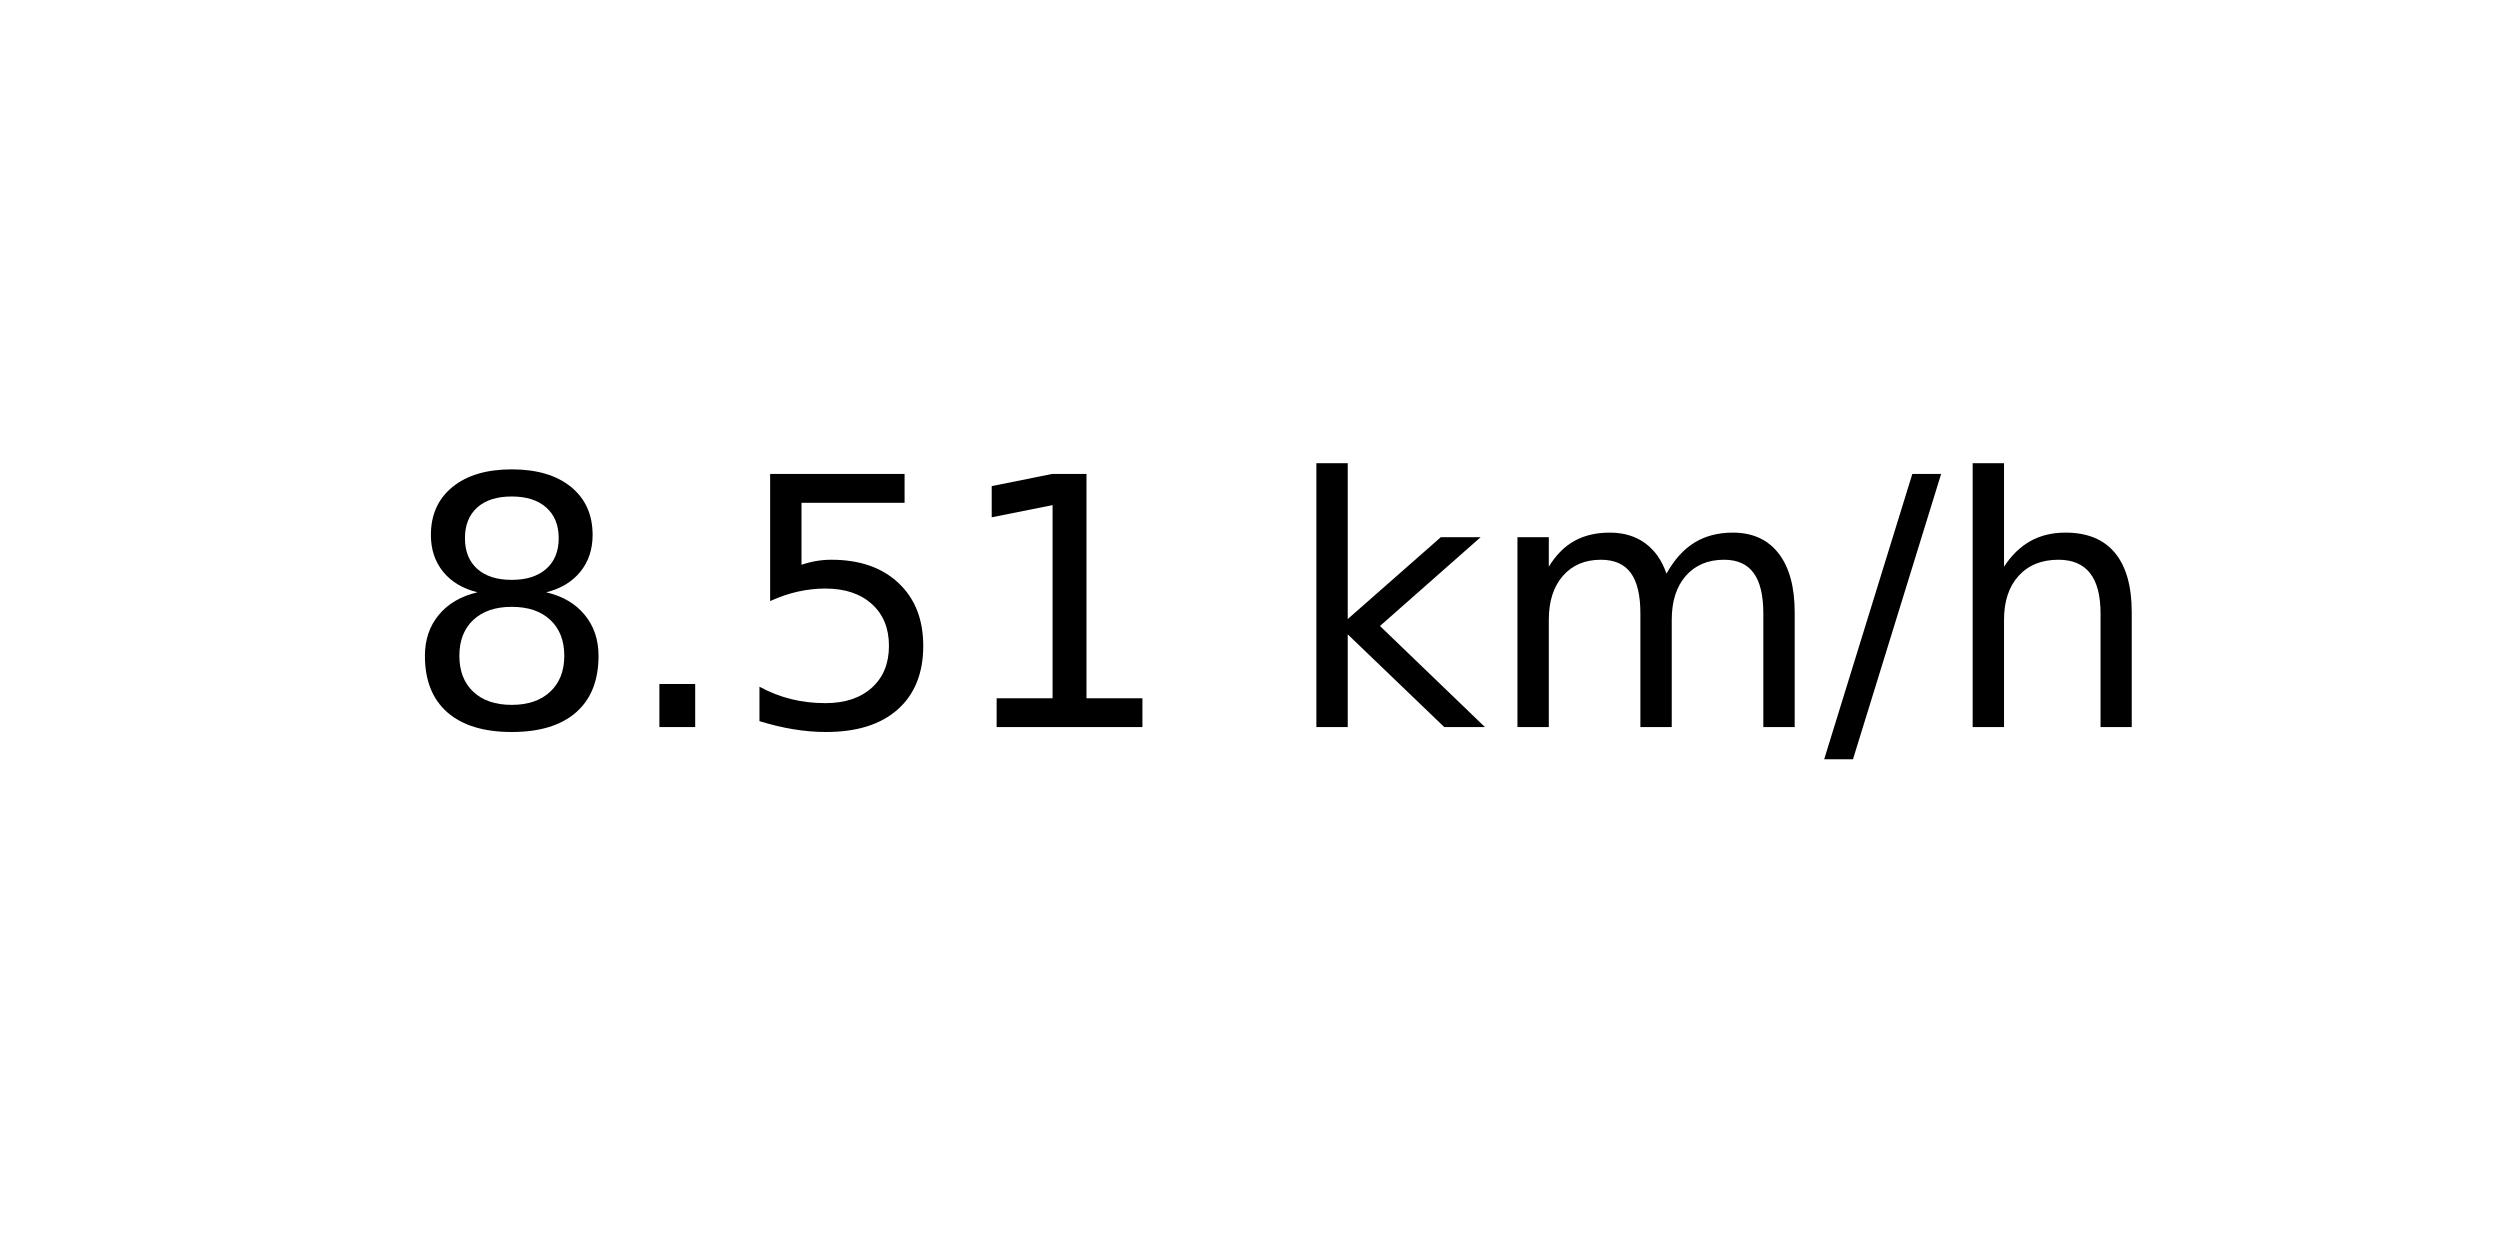
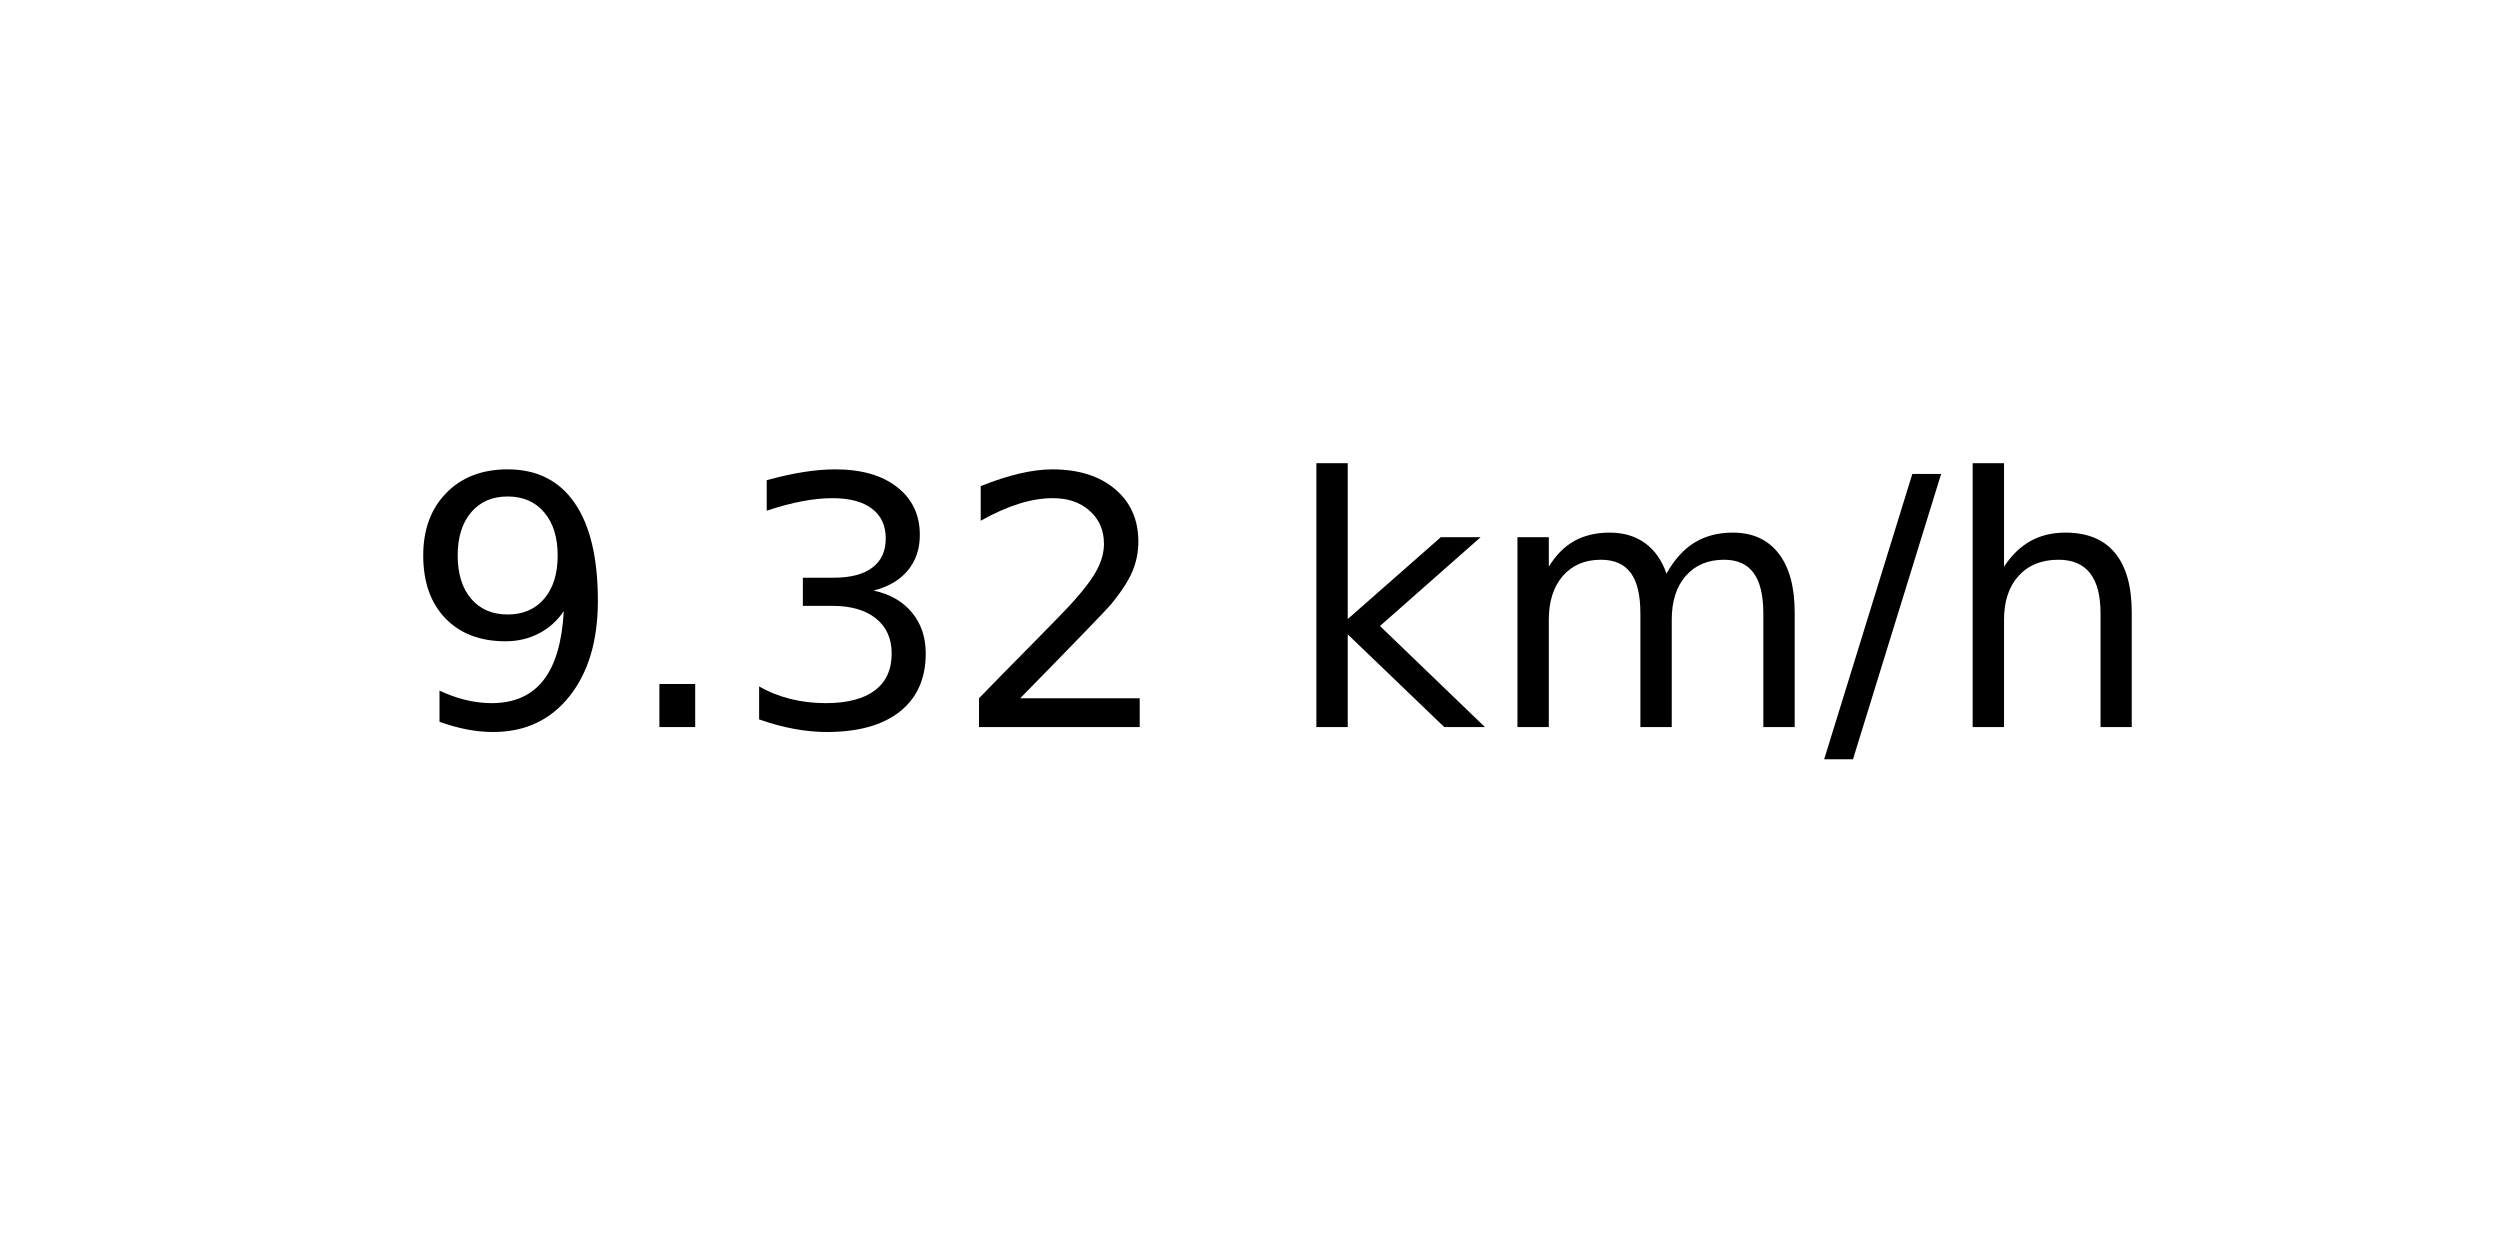
<svg xmlns="http://www.w3.org/2000/svg" xmlns:xlink="http://www.w3.org/1999/xlink" width="72pt" height="36pt" viewBox="0 0 72 36" version="1.1">
  <defs>
    <style type="text/css">*{stroke-linejoin: round; stroke-linecap: butt}</style>
  </defs>
  <g id="figure_1">
    <g id="axes_1">
      <g id="text_1">
        <g transform="translate(11.55937 20.93937) scale(0.1 -0.1)">
          <defs>
-             <path id="DejaVuSans-38" d="M 2034 2216  Q 1584 2216 1326 1975  Q 1069 1734 1069 1313  Q 1069 891 1326 650  Q 1584 409 2034 409  Q 2484 409 2743 651  Q 3003 894 3003 1313  Q 3003 1734 2745 1975  Q 2488 2216 2034 2216  z M 1403 2484  Q 997 2584 770 2862  Q 544 3141 544 3541  Q 544 4100 942 4425  Q 1341 4750 2034 4750  Q 2731 4750 3128 4425  Q 3525 4100 3525 3541  Q 3525 3141 3298 2862  Q 3072 2584 2669 2484  Q 3125 2378 3379 2068  Q 3634 1759 3634 1313  Q 3634 634 3220 271  Q 2806 -91 2034 -91  Q 1263 -91 848 271  Q 434 634 434 1313  Q 434 1759 690 2068  Q 947 2378 1403 2484  z M 1172 3481  Q 1172 3119 1398 2916  Q 1625 2713 2034 2713  Q 2441 2713 2670 2916  Q 2900 3119 2900 3481  Q 2900 3844 2670 4047  Q 2441 4250 2034 4250  Q 1625 4250 1398 4047  Q 1172 3844 1172 3481  z " transform="scale(0.015625)" />
+             <path id="DejaVuSans-39" d="M 703 97  L 703 672  Q 941 559 1184 500  Q 1428 441 1663 441  Q 2288 441 2617 861  Q 2947 1281 2994 2138  Q 2813 1869 2534 1725  Q 2256 1581 1919 1581  Q 1219 1581 811 2004  Q 403 2428 403 3163  Q 403 3881 828 4315  Q 1253 4750 1959 4750  Q 2769 4750 3195 4129  Q 3622 3509 3622 2328  Q 3622 1225 3098 567  Q 2575 -91 1691 -91  Q 1453 -91 1209 -44  Q 966 3 703 97  z M 1959 2075  Q 2384 2075 2632 2365  Q 2881 2656 2881 3163  Q 2881 3666 2632 3958  Q 2384 4250 1959 4250  Q 1534 4250 1286 3958  Q 1038 3666 1038 3163  Q 1038 2656 1286 2365  Q 1534 2075 1959 2075  z " transform="scale(0.015625)" />
            <path id="DejaVuSans-2e" d="M 684 794  L 1344 794  L 1344 0  L 684 0  L 684 794  z " transform="scale(0.015625)" />
-             <path id="DejaVuSans-35" d="M 691 4666  L 3169 4666  L 3169 4134  L 1269 4134  L 1269 2991  Q 1406 3038 1543 3061  Q 1681 3084 1819 3084  Q 2600 3084 3056 2656  Q 3513 2228 3513 1497  Q 3513 744 3044 326  Q 2575 -91 1722 -91  Q 1428 -91 1123 -41  Q 819 9 494 109  L 494 744  Q 775 591 1075 516  Q 1375 441 1709 441  Q 2250 441 2565 725  Q 2881 1009 2881 1497  Q 2881 1984 2565 2268  Q 2250 2553 1709 2553  Q 1456 2553 1204 2497  Q 953 2441 691 2322  L 691 4666  z " transform="scale(0.015625)" />
-             <path id="DejaVuSans-31" d="M 794 531  L 1825 531  L 1825 4091  L 703 3866  L 703 4441  L 1819 4666  L 2450 4666  L 2450 531  L 3481 531  L 3481 0  L 794 0  L 794 531  z " transform="scale(0.015625)" />
+             <path id="DejaVuSans-33" d="M 2597 2516  Q 3050 2419 3304 2112  Q 3559 1806 3559 1356  Q 3559 666 3084 287  Q 2609 -91 1734 -91  Q 1441 -91 1130 -33  Q 819 25 488 141  L 488 750  Q 750 597 1062 519  Q 1375 441 1716 441  Q 2309 441 2620 675  Q 2931 909 2931 1356  Q 2931 1769 2642 2001  Q 2353 2234 1838 2234  L 1294 2234  L 1294 2753  L 1863 2753  Q 2328 2753 2575 2939  Q 2822 3125 2822 3475  Q 2822 3834 2567 4026  Q 2313 4219 1838 4219  Q 1578 4219 1281 4162  Q 984 4106 628 3988  L 628 4550  Q 988 4650 1302 4700  Q 1616 4750 1894 4750  Q 2613 4750 3031 4423  Q 3450 4097 3450 3541  Q 3450 3153 3228 2886  Q 3006 2619 2597 2516  z " transform="scale(0.015625)" />
+             <path id="DejaVuSans-32" d="M 1228 531  L 3431 531  L 3431 0  L 469 0  L 469 531  Q 828 903 1448 1529  Q 2069 2156 2228 2338  Q 2531 2678 2651 2914  Q 2772 3150 2772 3378  Q 2772 3750 2511 3984  Q 2250 4219 1831 4219  Q 1534 4219 1204 4116  Q 875 4013 500 3803  L 500 4441  Q 881 4594 1212 4672  Q 1544 4750 1819 4750  Q 2544 4750 2975 4387  Q 3406 4025 3406 3419  Q 3406 3131 3298 2873  Q 3191 2616 2906 2266  Q 2828 2175 2409 1742  Q 1991 1309 1228 531  z " transform="scale(0.015625)" />
            <path id="DejaVuSans-20" transform="scale(0.015625)" />
            <path id="DejaVuSans-6b" d="M 581 4863  L 1159 4863  L 1159 1991  L 2875 3500  L 3609 3500  L 1753 1863  L 3688 0  L 2938 0  L 1159 1709  L 1159 0  L 581 0  L 581 4863  z " transform="scale(0.015625)" />
            <path id="DejaVuSans-6d" d="M 3328 2828  Q 3544 3216 3844 3400  Q 4144 3584 4550 3584  Q 5097 3584 5394 3201  Q 5691 2819 5691 2113  L 5691 0  L 5113 0  L 5113 2094  Q 5113 2597 4934 2840  Q 4756 3084 4391 3084  Q 3944 3084 3684 2787  Q 3425 2491 3425 1978  L 3425 0  L 2847 0  L 2847 2094  Q 2847 2600 2669 2842  Q 2491 3084 2119 3084  Q 1678 3084 1418 2786  Q 1159 2488 1159 1978  L 1159 0  L 581 0  L 581 3500  L 1159 3500  L 1159 2956  Q 1356 3278 1631 3431  Q 1906 3584 2284 3584  Q 2666 3584 2933 3390  Q 3200 3197 3328 2828  z " transform="scale(0.015625)" />
            <path id="DejaVuSans-2f" d="M 1625 4666  L 2156 4666  L 531 -594  L 0 -594  L 1625 4666  z " transform="scale(0.015625)" />
            <path id="DejaVuSans-68" d="M 3513 2113  L 3513 0  L 2938 0  L 2938 2094  Q 2938 2591 2744 2837  Q 2550 3084 2163 3084  Q 1697 3084 1428 2787  Q 1159 2491 1159 1978  L 1159 0  L 581 0  L 581 4863  L 1159 4863  L 1159 2956  Q 1366 3272 1645 3428  Q 1925 3584 2291 3584  Q 2894 3584 3203 3211  Q 3513 2838 3513 2113  z " transform="scale(0.015625)" />
          </defs>
-           <use xlink:href="#DejaVuSans-38" />
+           <use xlink:href="#DejaVuSans-39" />
          <use xlink:href="#DejaVuSans-2e" x="63.623" />
-           <use xlink:href="#DejaVuSans-35" x="95.41" />
-           <use xlink:href="#DejaVuSans-31" x="159.033" />
+           <use xlink:href="#DejaVuSans-33" x="95.41" />
+           <use xlink:href="#DejaVuSans-32" x="159.033" />
          <use xlink:href="#DejaVuSans-20" x="222.656" />
          <use xlink:href="#DejaVuSans-6b" x="254.443" />
          <use xlink:href="#DejaVuSans-6d" x="312.354" />
          <use xlink:href="#DejaVuSans-2f" x="409.766" />
          <use xlink:href="#DejaVuSans-68" x="443.457" />
        </g>
      </g>
    </g>
  </g>
</svg>
